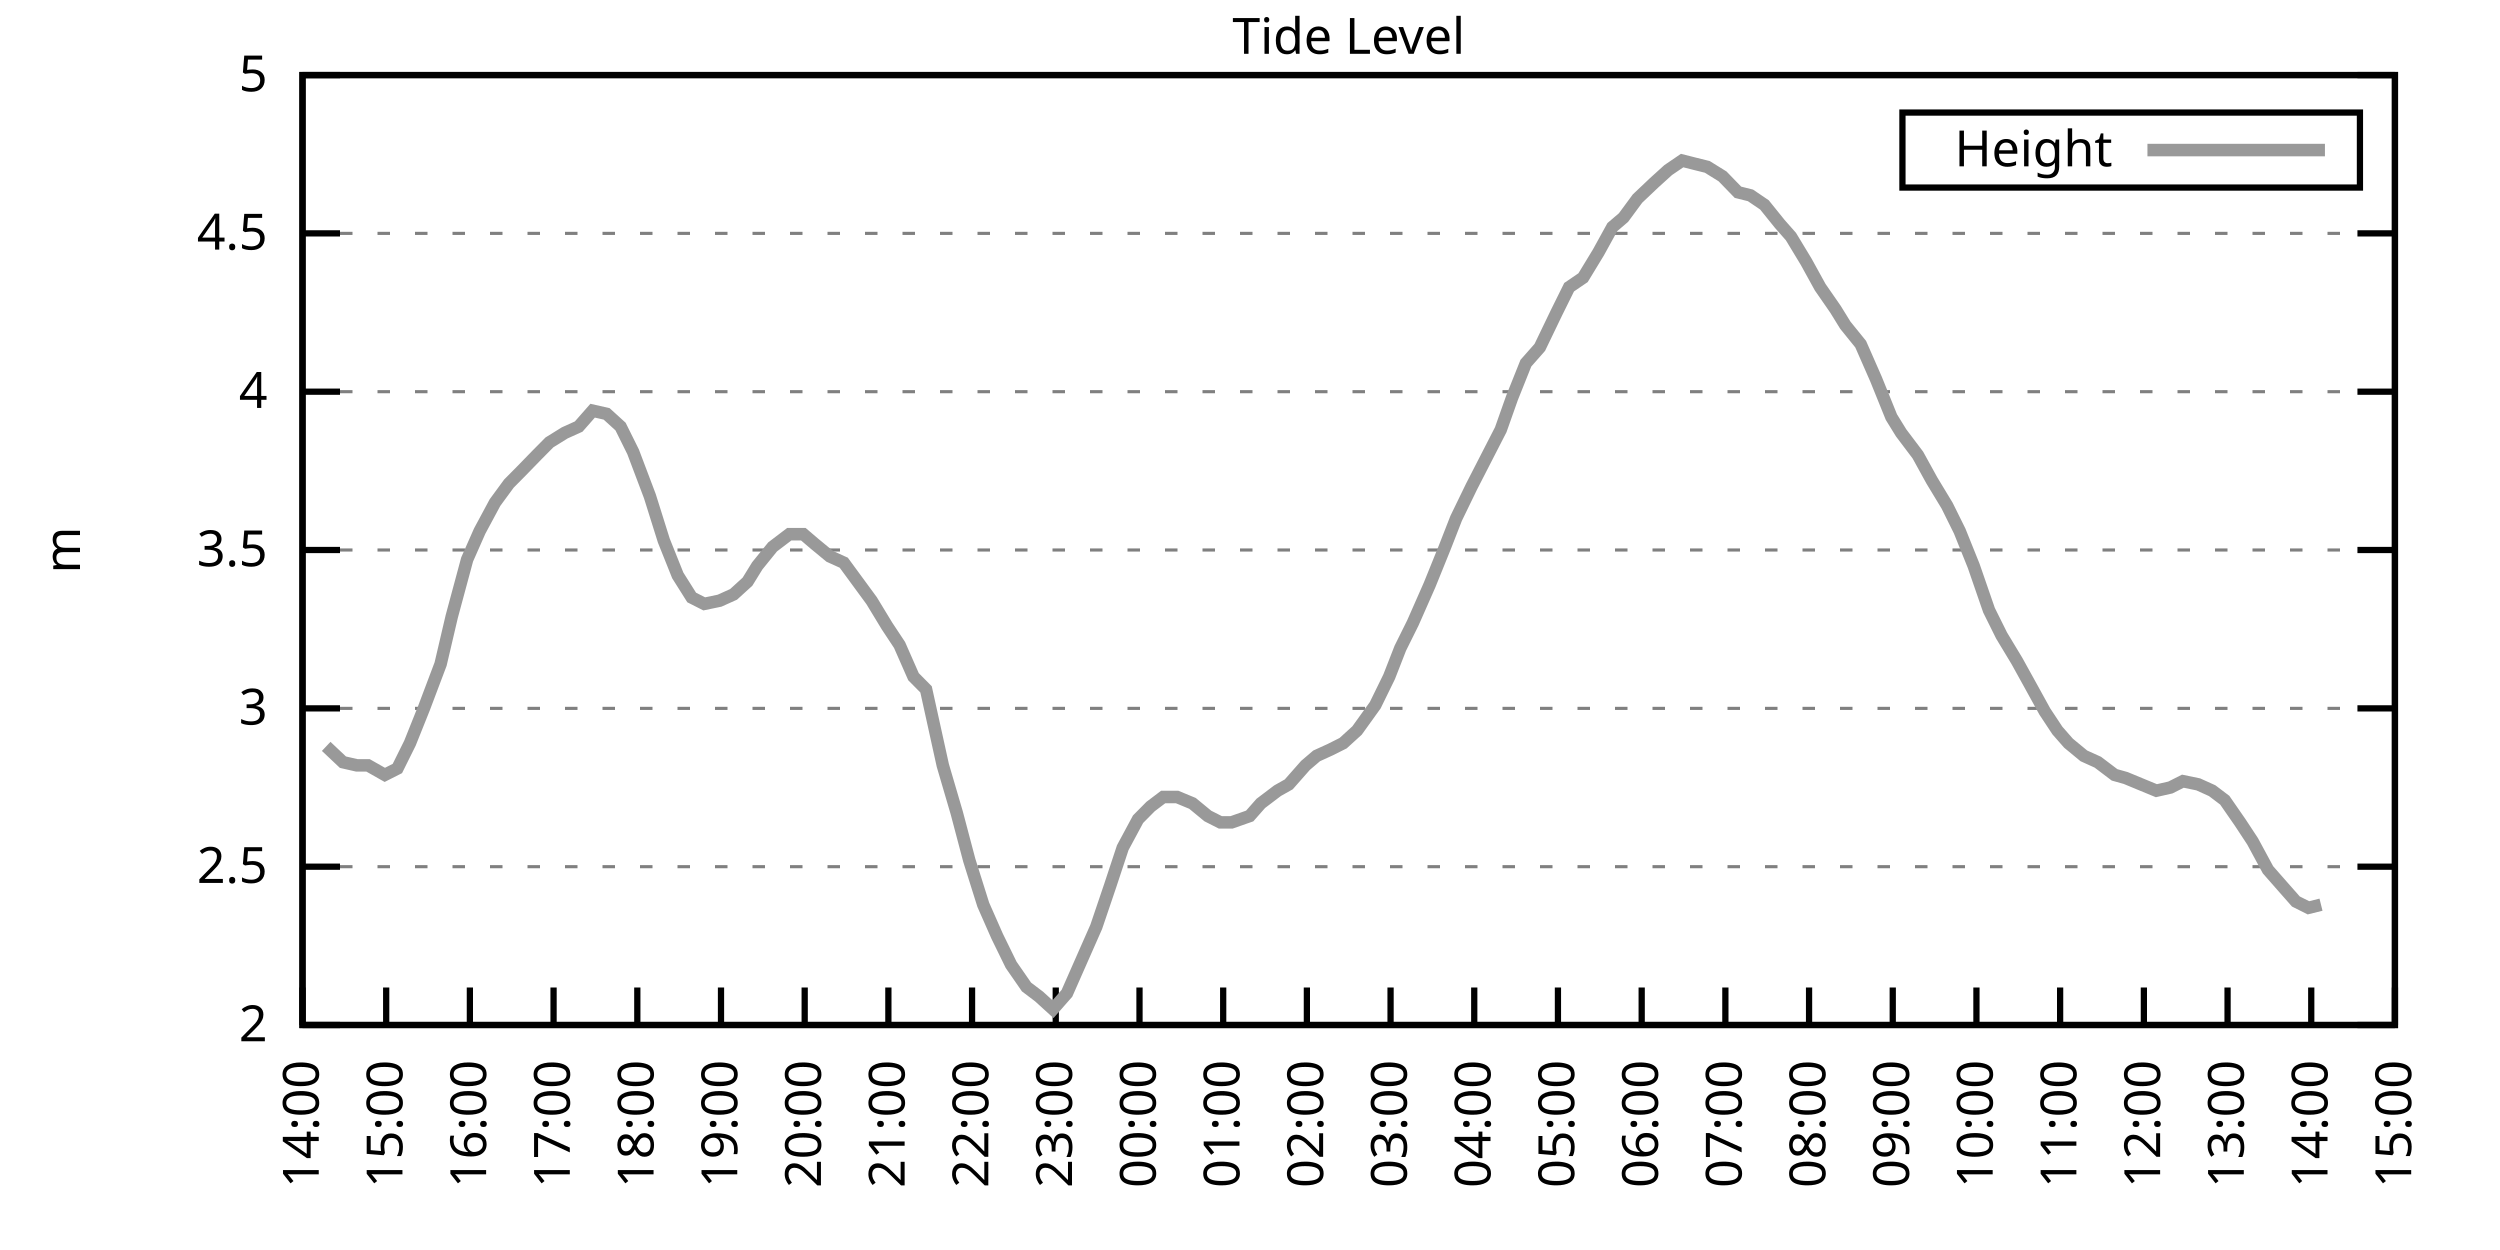
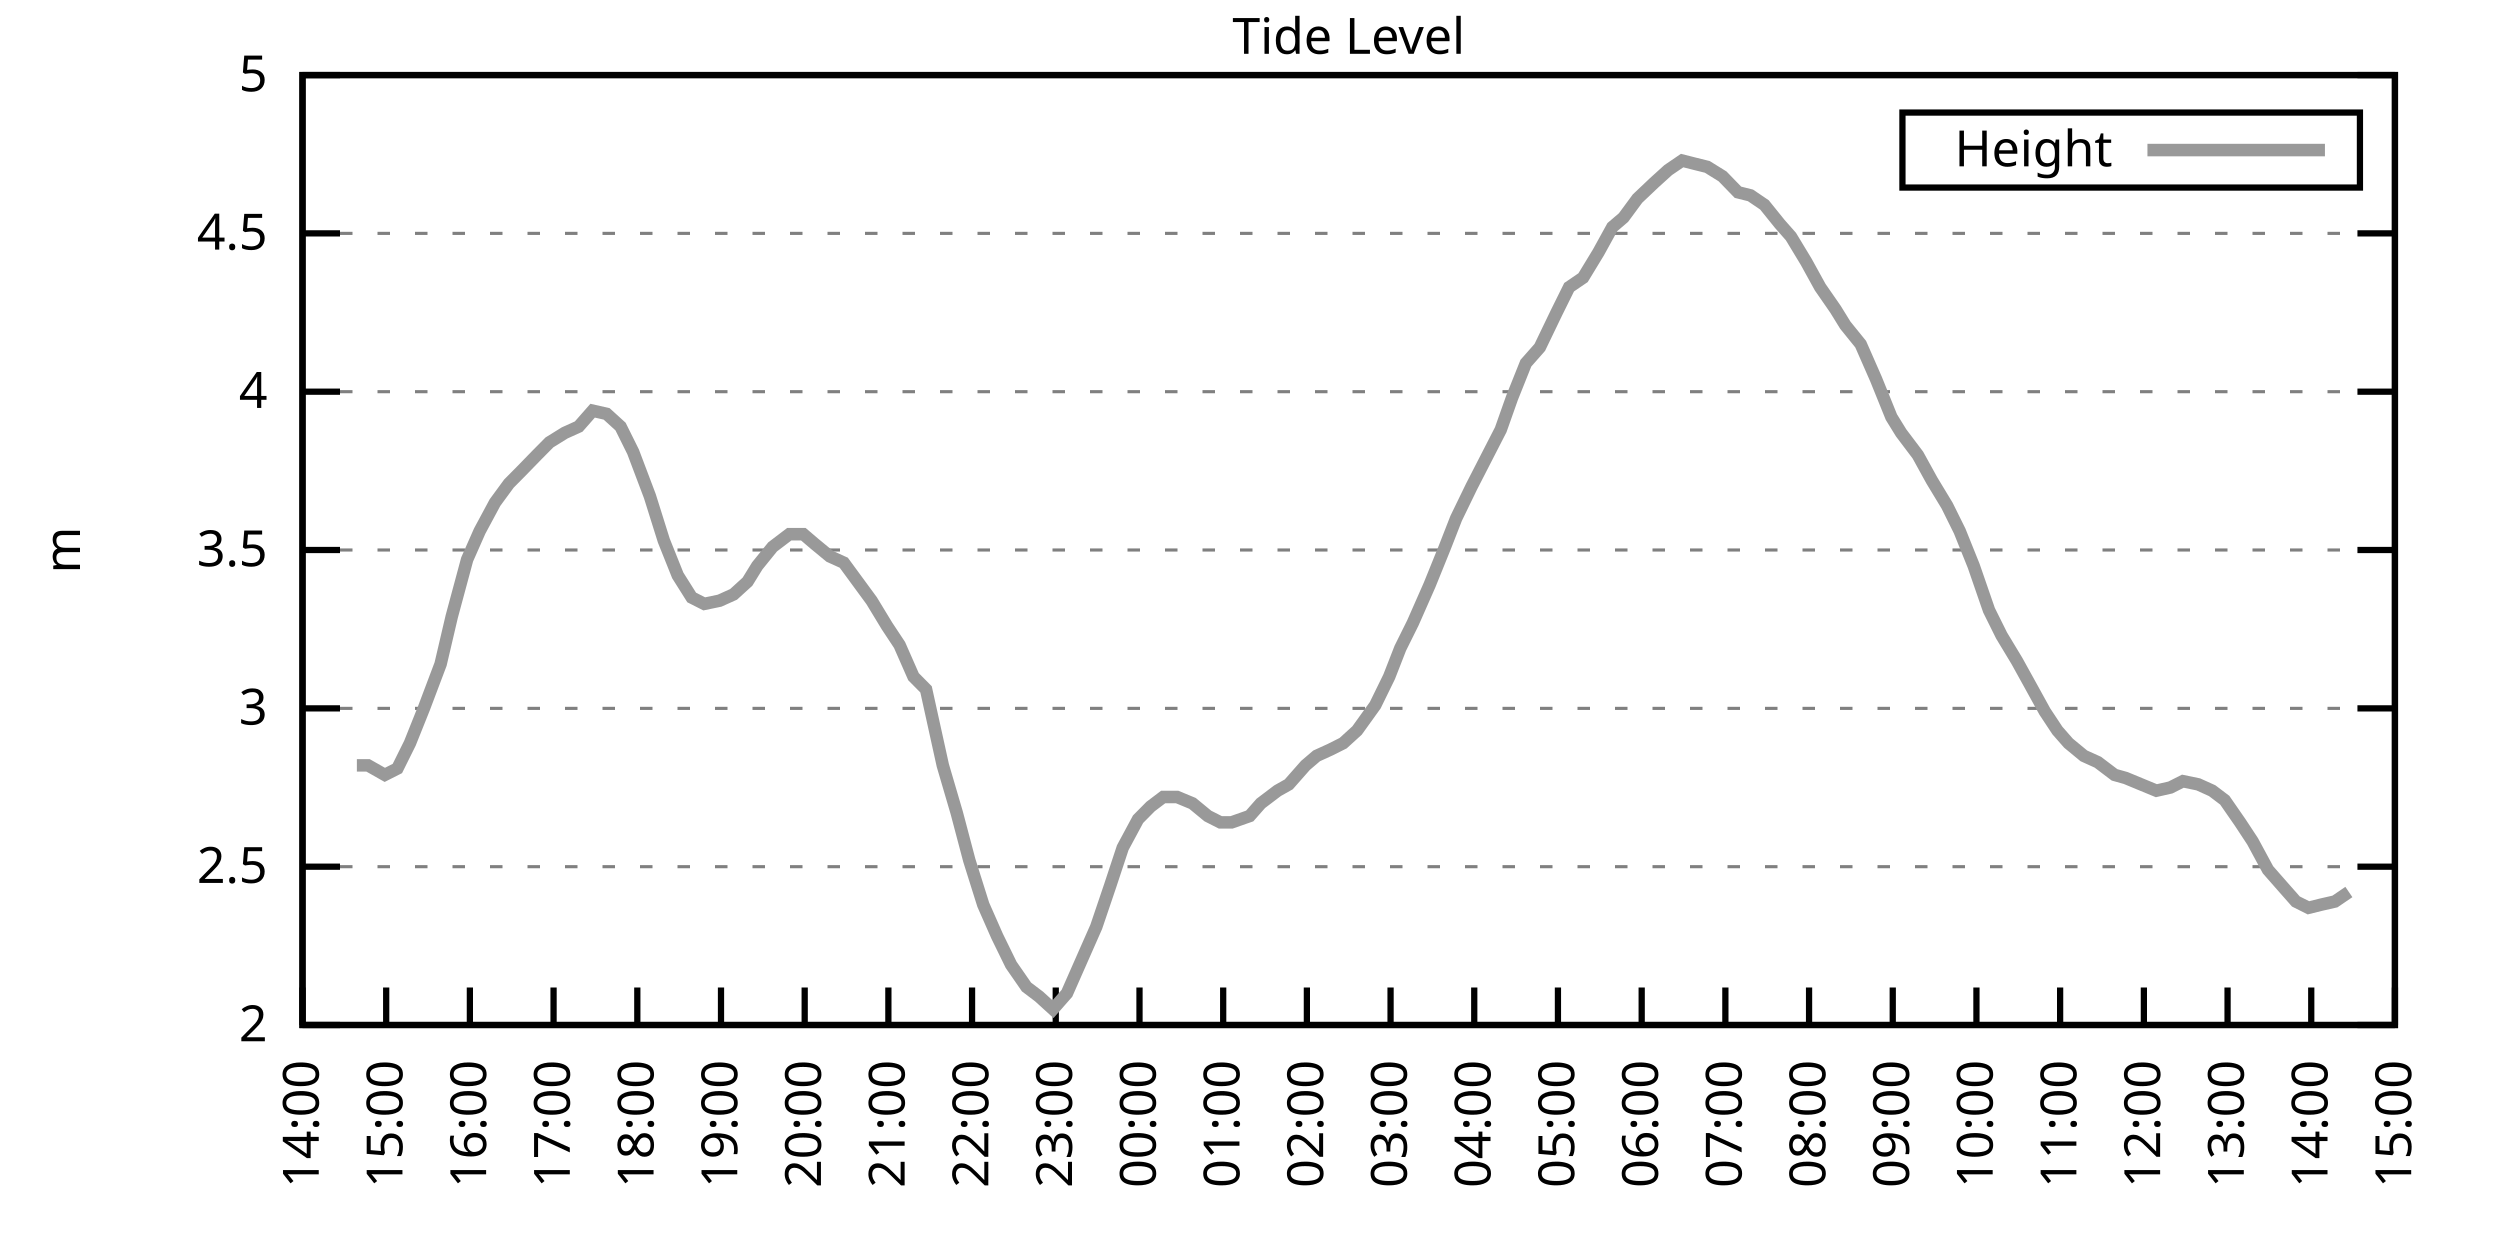
<svg xmlns="http://www.w3.org/2000/svg" xmlns:xlink="http://www.w3.org/1999/xlink" width="400" height="200" viewBox="0 0 400 200">
  <g id="gnuplot_canvas">
    <rect x="0" y="0" width="400" height="200" fill="none" />
    <defs>
      <circle id="gpDot" r="0.5" stroke-width="0.5" stroke="currentColor" />
      <path id="gpPt0" stroke-width="0.333" stroke="currentColor" d="M-1,0 h2 M0,-1 v2" />
      <path id="gpPt1" stroke-width="0.333" stroke="currentColor" d="M-1,-1 L1,1 M1,-1 L-1,1" />
      <path id="gpPt2" stroke-width="0.333" stroke="currentColor" d="M-1,0 L1,0 M0,-1 L0,1 M-1,-1 L1,1 M-1,1 L1,-1" />
      <rect id="gpPt3" stroke-width="0.333" stroke="currentColor" x="-1" y="-1" width="2" height="2" />
      <rect id="gpPt4" stroke-width="0.333" stroke="currentColor" fill="currentColor" x="-1" y="-1" width="2" height="2" />
      <circle id="gpPt5" stroke-width="0.333" stroke="currentColor" cx="0" cy="0" r="1" />
      <use xlink:href="#gpPt5" id="gpPt6" fill="currentColor" stroke="none" />
      <path id="gpPt7" stroke-width="0.333" stroke="currentColor" d="M0,-1.33 L-1.33,0.67 L1.33,0.67 z" />
      <use xlink:href="#gpPt7" id="gpPt8" fill="currentColor" stroke="none" />
      <use xlink:href="#gpPt7" id="gpPt9" stroke="currentColor" transform="rotate(180)" />
      <use xlink:href="#gpPt9" id="gpPt10" fill="currentColor" stroke="none" />
      <use xlink:href="#gpPt3" id="gpPt11" stroke="currentColor" transform="rotate(45)" />
      <use xlink:href="#gpPt11" id="gpPt12" fill="currentColor" stroke="none" />
      <path id="gpPt13" stroke-width="0.333" stroke="currentColor" d="M0,1.330 L1.265,0.411 L0.782,-1.067 L-0.782,-1.076 L-1.265,0.411 z" />
      <use xlink:href="#gpPt13" id="gpPt14" fill="currentColor" stroke="none" />
      <filter id="textbox" filterUnits="objectBoundingBox" x="0" y="0" height="1" width="1">
        <feFlood flood-color="white" flood-opacity="1" result="bgnd" />
        <feComposite in="SourceGraphic" in2="bgnd" operator="atop" />
      </filter>
      <filter id="greybox" filterUnits="objectBoundingBox" x="0" y="0" height="1" width="1">
        <feFlood flood-color="lightgrey" flood-opacity="1" result="grey" />
        <feComposite in="SourceGraphic" in2="grey" operator="atop" />
      </filter>
    </defs>
    <g fill="none" color="white" stroke="currentColor" stroke-width="1.00" stroke-linecap="butt" stroke-linejoin="miter">
</g>
    <g fill="none" color="black" stroke="currentColor" stroke-width="1.00" stroke-linecap="butt" stroke-linejoin="miter">
      <g stroke="none" shape-rendering="crispEdges">
        <polygon fill="rgb(255, 255, 255)" points="48.40,164.00 383.18,164.00 383.18,12.02 48.40,12.02 " />
      </g>
    </g>
    <g fill="none" color="black" stroke="currentColor" stroke-width="1.00" stroke-linecap="butt" stroke-linejoin="miter">
</g>
    <g fill="none" color="black" stroke="black" stroke-width="0.50" stroke-linecap="butt" stroke-linejoin="miter">
</g>
    <g fill="none" color="gray" stroke="currentColor" stroke-width="0.50" stroke-linecap="butt" stroke-linejoin="miter">
      <path stroke="gray" stroke-dasharray="2,4" class="gridline" d="M48.40,164.00 L383.19,164.00  " />
    </g>
    <g fill="none" color="gray" stroke="gray" stroke-width="1.00" stroke-linecap="butt" stroke-linejoin="miter">
</g>
    <g fill="none" color="black" stroke="currentColor" stroke-width="1.00" stroke-linecap="butt" stroke-linejoin="miter">
      <path stroke="black" d="M48.40,164.00 L54.40,164.00 M383.19,164.00 L377.19,164.00  " />
      <g transform="translate(42.80,166.60)" stroke="none" fill="black" font-family="Sans" font-size="8.00" text-anchor="end">
        <text>
          <tspan font-family="Sans"> 2</tspan>
        </text>
      </g>
    </g>
    <g fill="none" color="black" stroke="currentColor" stroke-width="1.00" stroke-linecap="butt" stroke-linejoin="miter">
</g>
    <g fill="none" color="black" stroke="black" stroke-width="0.50" stroke-linecap="butt" stroke-linejoin="miter">
</g>
    <g fill="none" color="gray" stroke="currentColor" stroke-width="0.50" stroke-linecap="butt" stroke-linejoin="miter">
      <path stroke="gray" stroke-dasharray="2,4" class="gridline" d="M48.40,138.67 L383.19,138.67  " />
    </g>
    <g fill="none" color="gray" stroke="gray" stroke-width="1.00" stroke-linecap="butt" stroke-linejoin="miter">
</g>
    <g fill="none" color="black" stroke="currentColor" stroke-width="1.00" stroke-linecap="butt" stroke-linejoin="miter">
      <path stroke="black" d="M48.40,138.67 L54.40,138.67 M383.19,138.67 L377.19,138.67  " />
      <g transform="translate(42.80,141.27)" stroke="none" fill="black" font-family="Sans" font-size="8.00" text-anchor="end">
        <text>
          <tspan font-family="Sans"> 2.5</tspan>
        </text>
      </g>
    </g>
    <g fill="none" color="black" stroke="currentColor" stroke-width="1.00" stroke-linecap="butt" stroke-linejoin="miter">
</g>
    <g fill="none" color="black" stroke="black" stroke-width="0.50" stroke-linecap="butt" stroke-linejoin="miter">
</g>
    <g fill="none" color="gray" stroke="currentColor" stroke-width="0.50" stroke-linecap="butt" stroke-linejoin="miter">
      <path stroke="gray" stroke-dasharray="2,4" class="gridline" d="M48.40,113.34 L383.19,113.34  " />
    </g>
    <g fill="none" color="gray" stroke="gray" stroke-width="1.00" stroke-linecap="butt" stroke-linejoin="miter">
</g>
    <g fill="none" color="black" stroke="currentColor" stroke-width="1.00" stroke-linecap="butt" stroke-linejoin="miter">
      <path stroke="black" d="M48.40,113.34 L54.40,113.34 M383.19,113.34 L377.19,113.34  " />
      <g transform="translate(42.80,115.94)" stroke="none" fill="black" font-family="Sans" font-size="8.00" text-anchor="end">
        <text>
          <tspan font-family="Sans"> 3</tspan>
        </text>
      </g>
    </g>
    <g fill="none" color="black" stroke="currentColor" stroke-width="1.00" stroke-linecap="butt" stroke-linejoin="miter">
</g>
    <g fill="none" color="black" stroke="black" stroke-width="0.50" stroke-linecap="butt" stroke-linejoin="miter">
</g>
    <g fill="none" color="gray" stroke="currentColor" stroke-width="0.50" stroke-linecap="butt" stroke-linejoin="miter">
      <path stroke="gray" stroke-dasharray="2,4" class="gridline" d="M48.40,88.00 L383.19,88.00  " />
    </g>
    <g fill="none" color="gray" stroke="gray" stroke-width="1.00" stroke-linecap="butt" stroke-linejoin="miter">
</g>
    <g fill="none" color="black" stroke="currentColor" stroke-width="1.00" stroke-linecap="butt" stroke-linejoin="miter">
      <path stroke="black" d="M48.40,88.00 L54.40,88.00 M383.19,88.00 L377.19,88.00  " />
      <g transform="translate(42.80,90.60)" stroke="none" fill="black" font-family="Sans" font-size="8.00" text-anchor="end">
        <text>
          <tspan font-family="Sans"> 3.5</tspan>
        </text>
      </g>
    </g>
    <g fill="none" color="black" stroke="currentColor" stroke-width="1.00" stroke-linecap="butt" stroke-linejoin="miter">
</g>
    <g fill="none" color="black" stroke="black" stroke-width="0.50" stroke-linecap="butt" stroke-linejoin="miter">
</g>
    <g fill="none" color="gray" stroke="currentColor" stroke-width="0.50" stroke-linecap="butt" stroke-linejoin="miter">
      <path stroke="gray" stroke-dasharray="2,4" class="gridline" d="M48.40,62.67 L383.19,62.67  " />
    </g>
    <g fill="none" color="gray" stroke="gray" stroke-width="1.00" stroke-linecap="butt" stroke-linejoin="miter">
</g>
    <g fill="none" color="black" stroke="currentColor" stroke-width="1.00" stroke-linecap="butt" stroke-linejoin="miter">
      <path stroke="black" d="M48.40,62.67 L54.40,62.67 M383.19,62.67 L377.19,62.67  " />
      <g transform="translate(42.80,65.27)" stroke="none" fill="black" font-family="Sans" font-size="8.00" text-anchor="end">
        <text>
          <tspan font-family="Sans"> 4</tspan>
        </text>
      </g>
    </g>
    <g fill="none" color="black" stroke="currentColor" stroke-width="1.00" stroke-linecap="butt" stroke-linejoin="miter">
</g>
    <g fill="none" color="black" stroke="black" stroke-width="0.50" stroke-linecap="butt" stroke-linejoin="miter">
</g>
    <g fill="none" color="gray" stroke="currentColor" stroke-width="0.50" stroke-linecap="butt" stroke-linejoin="miter">
      <path stroke="gray" stroke-dasharray="2,4" class="gridline" d="M48.40,37.34 L383.19,37.34  " />
    </g>
    <g fill="none" color="gray" stroke="gray" stroke-width="1.00" stroke-linecap="butt" stroke-linejoin="miter">
</g>
    <g fill="none" color="black" stroke="currentColor" stroke-width="1.00" stroke-linecap="butt" stroke-linejoin="miter">
      <path stroke="black" d="M48.40,37.34 L54.40,37.34 M383.19,37.34 L377.19,37.34  " />
      <g transform="translate(42.80,39.94)" stroke="none" fill="black" font-family="Sans" font-size="8.00" text-anchor="end">
        <text>
          <tspan font-family="Sans"> 4.5</tspan>
        </text>
      </g>
    </g>
    <g fill="none" color="black" stroke="currentColor" stroke-width="1.00" stroke-linecap="butt" stroke-linejoin="miter">
</g>
    <g fill="none" color="black" stroke="black" stroke-width="0.50" stroke-linecap="butt" stroke-linejoin="miter">
</g>
    <g fill="none" color="gray" stroke="currentColor" stroke-width="0.50" stroke-linecap="butt" stroke-linejoin="miter">
      <path stroke="gray" stroke-dasharray="2,4" class="gridline" d="M48.40,12.01 L383.19,12.01  " />
    </g>
    <g fill="none" color="gray" stroke="gray" stroke-width="1.00" stroke-linecap="butt" stroke-linejoin="miter">
</g>
    <g fill="none" color="black" stroke="currentColor" stroke-width="1.00" stroke-linecap="butt" stroke-linejoin="miter">
      <path stroke="black" d="M48.40,12.01 L54.40,12.01 M383.19,12.01 L377.19,12.01  " />
      <g transform="translate(42.80,14.61)" stroke="none" fill="black" font-family="Sans" font-size="8.00" text-anchor="end">
        <text>
          <tspan font-family="Sans"> 5</tspan>
        </text>
      </g>
    </g>
    <g fill="none" color="black" stroke="currentColor" stroke-width="1.00" stroke-linecap="butt" stroke-linejoin="miter">
      <path stroke="black" d="M48.40,164.00 L48.40,158.00  " />
      <g transform="translate(51.00,169.60) rotate(270.00)" stroke="none" fill="black" font-family="Sans" font-size="8.00" text-anchor="end">
        <text>
          <tspan font-family="Sans">14:00</tspan>
        </text>
      </g>
    </g>
    <g fill="none" color="black" stroke="currentColor" stroke-width="1.00" stroke-linecap="butt" stroke-linejoin="miter">
      <path stroke="black" d="M61.79,164.00 L61.79,158.00  " />
      <g transform="translate(64.39,169.60) rotate(270.00)" stroke="none" fill="black" font-family="Sans" font-size="8.00" text-anchor="end">
        <text>
          <tspan font-family="Sans">15:00</tspan>
        </text>
      </g>
    </g>
    <g fill="none" color="black" stroke="currentColor" stroke-width="1.00" stroke-linecap="butt" stroke-linejoin="miter">
      <path stroke="black" d="M75.18,164.00 L75.18,158.00  " />
      <g transform="translate(77.78,169.60) rotate(270.00)" stroke="none" fill="black" font-family="Sans" font-size="8.00" text-anchor="end">
        <text>
          <tspan font-family="Sans">16:00</tspan>
        </text>
      </g>
    </g>
    <g fill="none" color="black" stroke="currentColor" stroke-width="1.00" stroke-linecap="butt" stroke-linejoin="miter">
      <path stroke="black" d="M88.57,164.00 L88.57,158.00  " />
      <g transform="translate(91.17,169.60) rotate(270.00)" stroke="none" fill="black" font-family="Sans" font-size="8.00" text-anchor="end">
        <text>
          <tspan font-family="Sans">17:00</tspan>
        </text>
      </g>
    </g>
    <g fill="none" color="black" stroke="currentColor" stroke-width="1.00" stroke-linecap="butt" stroke-linejoin="miter">
      <path stroke="black" d="M101.97,164.00 L101.97,158.00  " />
      <g transform="translate(104.57,169.60) rotate(270.00)" stroke="none" fill="black" font-family="Sans" font-size="8.00" text-anchor="end">
        <text>
          <tspan font-family="Sans">18:00</tspan>
        </text>
      </g>
    </g>
    <g fill="none" color="black" stroke="currentColor" stroke-width="1.00" stroke-linecap="butt" stroke-linejoin="miter">
      <path stroke="black" d="M115.36,164.00 L115.36,158.00  " />
      <g transform="translate(117.96,169.60) rotate(270.00)" stroke="none" fill="black" font-family="Sans" font-size="8.00" text-anchor="end">
        <text>
          <tspan font-family="Sans">19:00</tspan>
        </text>
      </g>
    </g>
    <g fill="none" color="black" stroke="currentColor" stroke-width="1.00" stroke-linecap="butt" stroke-linejoin="miter">
      <path stroke="black" d="M128.75,164.00 L128.75,158.00  " />
      <g transform="translate(131.35,169.60) rotate(270.00)" stroke="none" fill="black" font-family="Sans" font-size="8.00" text-anchor="end">
        <text>
          <tspan font-family="Sans">20:00</tspan>
        </text>
      </g>
    </g>
    <g fill="none" color="black" stroke="currentColor" stroke-width="1.00" stroke-linecap="butt" stroke-linejoin="miter">
      <path stroke="black" d="M142.14,164.00 L142.14,158.00  " />
      <g transform="translate(144.74,169.60) rotate(270.00)" stroke="none" fill="black" font-family="Sans" font-size="8.00" text-anchor="end">
        <text>
          <tspan font-family="Sans">21:00</tspan>
        </text>
      </g>
    </g>
    <g fill="none" color="black" stroke="currentColor" stroke-width="1.00" stroke-linecap="butt" stroke-linejoin="miter">
      <path stroke="black" d="M155.53,164.00 L155.53,158.00  " />
      <g transform="translate(158.13,169.60) rotate(270.00)" stroke="none" fill="black" font-family="Sans" font-size="8.00" text-anchor="end">
        <text>
          <tspan font-family="Sans">22:00</tspan>
        </text>
      </g>
    </g>
    <g fill="none" color="black" stroke="currentColor" stroke-width="1.00" stroke-linecap="butt" stroke-linejoin="miter">
      <path stroke="black" d="M168.92,164.00 L168.92,158.00  " />
      <g transform="translate(171.52,169.60) rotate(270.00)" stroke="none" fill="black" font-family="Sans" font-size="8.00" text-anchor="end">
        <text>
          <tspan font-family="Sans">23:00</tspan>
        </text>
      </g>
    </g>
    <g fill="none" color="black" stroke="currentColor" stroke-width="1.00" stroke-linecap="butt" stroke-linejoin="miter">
      <path stroke="black" d="M182.32,164.00 L182.32,158.00  " />
      <g transform="translate(184.92,169.60) rotate(270.00)" stroke="none" fill="black" font-family="Sans" font-size="8.00" text-anchor="end">
        <text>
          <tspan font-family="Sans">00:00</tspan>
        </text>
      </g>
    </g>
    <g fill="none" color="black" stroke="currentColor" stroke-width="1.00" stroke-linecap="butt" stroke-linejoin="miter">
      <path stroke="black" d="M195.71,164.00 L195.71,158.00  " />
      <g transform="translate(198.31,169.60) rotate(270.00)" stroke="none" fill="black" font-family="Sans" font-size="8.00" text-anchor="end">
        <text>
          <tspan font-family="Sans">01:00</tspan>
        </text>
      </g>
    </g>
    <g fill="none" color="black" stroke="currentColor" stroke-width="1.00" stroke-linecap="butt" stroke-linejoin="miter">
      <path stroke="black" d="M209.10,164.00 L209.10,158.00  " />
      <g transform="translate(211.70,169.60) rotate(270.00)" stroke="none" fill="black" font-family="Sans" font-size="8.00" text-anchor="end">
        <text>
          <tspan font-family="Sans">02:00</tspan>
        </text>
      </g>
    </g>
    <g fill="none" color="black" stroke="currentColor" stroke-width="1.00" stroke-linecap="butt" stroke-linejoin="miter">
      <path stroke="black" d="M222.49,164.00 L222.49,158.00  " />
      <g transform="translate(225.09,169.60) rotate(270.00)" stroke="none" fill="black" font-family="Sans" font-size="8.00" text-anchor="end">
        <text>
          <tspan font-family="Sans">03:00</tspan>
        </text>
      </g>
    </g>
    <g fill="none" color="black" stroke="currentColor" stroke-width="1.00" stroke-linecap="butt" stroke-linejoin="miter">
      <path stroke="black" d="M235.88,164.00 L235.88,158.00  " />
      <g transform="translate(238.48,169.60) rotate(270.00)" stroke="none" fill="black" font-family="Sans" font-size="8.00" text-anchor="end">
        <text>
          <tspan font-family="Sans">04:00</tspan>
        </text>
      </g>
    </g>
    <g fill="none" color="black" stroke="currentColor" stroke-width="1.00" stroke-linecap="butt" stroke-linejoin="miter">
      <path stroke="black" d="M249.27,164.00 L249.27,158.00  " />
      <g transform="translate(251.87,169.60) rotate(270.00)" stroke="none" fill="black" font-family="Sans" font-size="8.00" text-anchor="end">
        <text>
          <tspan font-family="Sans">05:00</tspan>
        </text>
      </g>
    </g>
    <g fill="none" color="black" stroke="currentColor" stroke-width="1.00" stroke-linecap="butt" stroke-linejoin="miter">
      <path stroke="black" d="M262.67,164.00 L262.67,158.00  " />
      <g transform="translate(265.27,169.60) rotate(270.00)" stroke="none" fill="black" font-family="Sans" font-size="8.00" text-anchor="end">
        <text>
          <tspan font-family="Sans">06:00</tspan>
        </text>
      </g>
    </g>
    <g fill="none" color="black" stroke="currentColor" stroke-width="1.00" stroke-linecap="butt" stroke-linejoin="miter">
      <path stroke="black" d="M276.06,164.00 L276.06,158.00  " />
      <g transform="translate(278.66,169.60) rotate(270.00)" stroke="none" fill="black" font-family="Sans" font-size="8.00" text-anchor="end">
        <text>
          <tspan font-family="Sans">07:00</tspan>
        </text>
      </g>
    </g>
    <g fill="none" color="black" stroke="currentColor" stroke-width="1.00" stroke-linecap="butt" stroke-linejoin="miter">
      <path stroke="black" d="M289.45,164.00 L289.45,158.00  " />
      <g transform="translate(292.05,169.60) rotate(270.00)" stroke="none" fill="black" font-family="Sans" font-size="8.00" text-anchor="end">
        <text>
          <tspan font-family="Sans">08:00</tspan>
        </text>
      </g>
    </g>
    <g fill="none" color="black" stroke="currentColor" stroke-width="1.00" stroke-linecap="butt" stroke-linejoin="miter">
      <path stroke="black" d="M302.84,164.00 L302.84,158.00  " />
      <g transform="translate(305.44,169.60) rotate(270.00)" stroke="none" fill="black" font-family="Sans" font-size="8.00" text-anchor="end">
        <text>
          <tspan font-family="Sans">09:00</tspan>
        </text>
      </g>
    </g>
    <g fill="none" color="black" stroke="currentColor" stroke-width="1.00" stroke-linecap="butt" stroke-linejoin="miter">
      <path stroke="black" d="M316.23,164.00 L316.23,158.00  " />
      <g transform="translate(318.83,169.60) rotate(270.00)" stroke="none" fill="black" font-family="Sans" font-size="8.00" text-anchor="end">
        <text>
          <tspan font-family="Sans">10:00</tspan>
        </text>
      </g>
    </g>
    <g fill="none" color="black" stroke="currentColor" stroke-width="1.00" stroke-linecap="butt" stroke-linejoin="miter">
      <path stroke="black" d="M329.62,164.00 L329.62,158.00  " />
      <g transform="translate(332.22,169.60) rotate(270.00)" stroke="none" fill="black" font-family="Sans" font-size="8.00" text-anchor="end">
        <text>
          <tspan font-family="Sans">11:00</tspan>
        </text>
      </g>
    </g>
    <g fill="none" color="black" stroke="currentColor" stroke-width="1.00" stroke-linecap="butt" stroke-linejoin="miter">
      <path stroke="black" d="M343.02,164.00 L343.02,158.00  " />
      <g transform="translate(345.62,169.60) rotate(270.00)" stroke="none" fill="black" font-family="Sans" font-size="8.00" text-anchor="end">
        <text>
          <tspan font-family="Sans">12:00</tspan>
        </text>
      </g>
    </g>
    <g fill="none" color="black" stroke="currentColor" stroke-width="1.00" stroke-linecap="butt" stroke-linejoin="miter">
      <path stroke="black" d="M356.41,164.00 L356.41,158.00  " />
      <g transform="translate(359.01,169.60) rotate(270.00)" stroke="none" fill="black" font-family="Sans" font-size="8.00" text-anchor="end">
        <text>
          <tspan font-family="Sans">13:00</tspan>
        </text>
      </g>
    </g>
    <g fill="none" color="black" stroke="currentColor" stroke-width="1.00" stroke-linecap="butt" stroke-linejoin="miter">
      <path stroke="black" d="M369.80,164.00 L369.80,158.00  " />
      <g transform="translate(372.40,169.60) rotate(270.00)" stroke="none" fill="black" font-family="Sans" font-size="8.00" text-anchor="end">
        <text>
          <tspan font-family="Sans">14:00</tspan>
        </text>
      </g>
    </g>
    <g fill="none" color="black" stroke="currentColor" stroke-width="1.00" stroke-linecap="butt" stroke-linejoin="miter">
      <path stroke="black" d="M383.19,164.00 L383.19,158.00  " />
      <g transform="translate(385.79,169.60) rotate(270.00)" stroke="none" fill="black" font-family="Sans" font-size="8.00" text-anchor="end">
        <text>
          <tspan font-family="Sans">15:00</tspan>
        </text>
      </g>
    </g>
    <g fill="none" color="black" stroke="currentColor" stroke-width="1.00" stroke-linecap="butt" stroke-linejoin="miter">
</g>
    <g fill="none" color="black" stroke="currentColor" stroke-width="1.00" stroke-linecap="butt" stroke-linejoin="miter">
      <path stroke="black" d="M48.40,12.01 L48.40,164.00 L383.19,164.00 L383.19,12.01 L48.40,12.01 Z  " />
    </g>
    <g fill="none" color="black" stroke="currentColor" stroke-width="1.00" stroke-linecap="butt" stroke-linejoin="miter">
</g>
    <g fill="none" color="black" stroke="currentColor" stroke-width="1.00" stroke-linecap="butt" stroke-linejoin="miter">
      <path stroke="black" d="M304.39,30.01 L304.39,18.01 L377.59,18.01 L377.59,30.01 L304.39,30.01 Z  " />
    </g>
    <g id="Tide_level_plot_1">
      <g fill="none" color="white" stroke="black" stroke-width="2.00" stroke-linecap="butt" stroke-linejoin="miter">
</g>
      <g fill="none" color="black" stroke="currentColor" stroke-width="2.00" stroke-linecap="butt" stroke-linejoin="miter">
        <g transform="translate(337.99,26.61)" stroke="none" fill="black" font-family="Sans" font-size="8.00" text-anchor="end">
          <text>
            <tspan font-family="Sans">Height</tspan>
          </text>
        </g>
      </g>
      <g fill="none" color="black" stroke="currentColor" stroke-width="2.00" stroke-linecap="butt" stroke-linejoin="miter">
-         <path stroke="rgb(153, 153, 153)" d="M343.59,24.01 L371.99,24.01 M52.19,119.42 L54.87,121.95 L57.10,122.46 L58.89,122.46 L61.57,123.98 L63.58,122.96   L65.59,118.91 L67.82,113.34 L70.50,106.24 L72.28,98.64 L74.74,89.52 L76.75,84.97 L79.20,80.41 L81.43,77.37   L83.44,75.34 L85.90,72.81 L87.91,70.78 L90.36,69.26 L92.59,68.25 L94.82,65.71 L97.06,66.22 L99.29,68.25   L101.30,72.30 L103.98,79.39 L106.21,86.49 L108.44,92.06 L110.67,95.60 L112.68,96.62 L115.13,96.11 L117.37,95.10   L119.60,93.07 L121.16,90.54 L123.62,87.50 L126.29,85.47 L128.53,85.47 L130.31,86.99 L132.77,89.02 L135.00,90.03   L137.23,93.07 L139.46,96.11 L141.92,100.16 L143.93,103.20 L146.16,108.27 L148.17,110.30 L150.85,122.46 L153.08,130.06   L155.09,137.66 L157.32,144.75 L159.55,149.81 L161.78,154.37 L164.24,157.92 L166.25,159.44 L168.48,161.47 L170.71,158.93   L172.94,153.87 L175.40,148.29 L177.63,141.71 L179.64,135.63 L182.09,131.07 L184.10,129.04 L186.11,127.52 L188.34,127.52   L190.80,128.54 L193.25,130.56 L195.26,131.58 L197.05,131.58 L199.95,130.56 L201.73,128.54 L204.41,126.51 L206.20,125.50   L208.88,122.46 L210.66,120.94 L212.89,119.92 L214.90,118.91 L217.13,116.88 L220.04,112.83 L222.27,108.27 L224.05,103.71   L226.06,99.66 L228.74,93.58 L231.20,87.50 L232.98,82.94 L235.44,77.87 L237.00,74.83 L240.12,68.75 L241.91,63.69   L244.14,58.11 L246.37,55.58 L249.05,50.01 L251.06,45.95 L253.29,44.43 L255.75,40.38 L257.98,36.33 L259.76,34.81   L262.00,31.77 L264.67,29.24 L266.91,27.21 L269.14,25.69 L271.15,26.20 L273.16,26.70 L275.61,28.22 L278.07,30.76   L280.07,31.26 L282.31,32.78 L284.76,35.82 L286.55,37.85 L289.00,41.90 L291.23,45.95 L293.69,49.50 L295.25,52.03   L297.71,55.07 L300.16,60.65 L302.62,66.73 L304.18,69.26 L306.86,72.81 L309.09,76.86 L311.54,80.91 L313.55,84.97   L315.79,90.54 L318.24,97.63 L320.25,101.68 L322.70,105.74 L324.94,109.79 L327.17,113.84 L329.18,116.88 L330.96,118.91   L333.42,120.94 L335.65,121.95 L338.33,123.98 L340.11,124.48 L342.57,125.50 L345.02,126.51 L347.26,126.00 L349.26,124.99   L351.72,125.50 L353.95,126.51 L355.96,128.03 L358.42,131.58 L360.42,134.62 L362.88,139.17 L365.11,141.71 L367.34,144.24   L369.35,145.25 L371.36,144.75  " />
+         <path stroke="rgb(153, 153, 153)" d="M343.59,24.01 L371.99,24.01 M57.10,122.46 L58.89,122.46 L61.57,123.98 L63.58,122.96 L65.59,118.91 L67.82,113.34   L70.50,106.24 L72.28,98.64 L74.74,89.52 L76.75,84.97 L79.20,80.41 L81.43,77.37 L83.44,75.34 L85.90,72.81   L87.91,70.78 L90.36,69.26 L92.59,68.25 L94.82,65.71 L97.06,66.22 L99.29,68.25 L101.30,72.30 L103.98,79.39   L106.21,86.49 L108.44,92.06 L110.67,95.60 L112.68,96.62 L115.13,96.11 L117.37,95.10 L119.60,93.07 L121.16,90.54   L123.62,87.50 L126.29,85.47 L128.53,85.47 L130.31,86.99 L132.77,89.02 L135.00,90.03 L137.23,93.07 L139.46,96.11   L141.92,100.16 L143.93,103.20 L146.16,108.27 L148.17,110.30 L150.85,122.46 L153.08,130.06 L155.09,137.66 L157.32,144.75   L159.55,149.81 L161.78,154.37 L164.24,157.92 L166.25,159.44 L168.48,161.47 L170.71,158.93 L172.94,153.87 L175.40,148.29   L177.63,141.71 L179.64,135.63 L182.09,131.07 L184.10,129.04 L186.11,127.52 L188.34,127.52 L190.80,128.54 L193.25,130.56   L195.26,131.58 L197.05,131.58 L199.95,130.56 L201.73,128.54 L204.41,126.51 L206.20,125.50 L208.88,122.46 L210.66,120.94   L212.89,119.92 L214.90,118.91 L217.13,116.88 L220.04,112.83 L222.27,108.27 L224.05,103.71 L226.06,99.66 L228.74,93.58   L231.20,87.50 L232.98,82.94 L235.44,77.87 L237.00,74.83 L240.12,68.75 L241.91,63.69 L244.14,58.11 L246.37,55.58   L249.05,50.01 L251.06,45.95 L253.29,44.43 L255.75,40.38 L257.98,36.33 L259.76,34.81 L262.00,31.77 L264.67,29.24   L266.91,27.21 L269.14,25.69 L271.15,26.20 L273.16,26.70 L275.61,28.22 L278.07,30.76 L280.07,31.26 L282.31,32.78   L284.76,35.82 L286.55,37.85 L289.00,41.90 L291.23,45.95 L293.69,49.50 L295.25,52.03 L297.71,55.07 L300.16,60.65   L302.62,66.73 L304.18,69.26 L306.86,72.81 L309.09,76.86 L311.54,80.91 L313.55,84.97 L315.79,90.54 L318.24,97.63   L320.25,101.68 L322.70,105.74 L324.94,109.79 L327.17,113.84 L329.18,116.88 L330.96,118.91 L333.42,120.94 L335.65,121.95   L338.33,123.98 L340.11,124.48 L342.57,125.50 L345.02,126.51 L347.26,126.00 L349.26,124.99 L351.72,125.50 L353.95,126.51   L355.96,128.03 L358.42,131.58 L360.42,134.62 L362.88,139.17 L365.11,141.71 L367.34,144.24 L369.35,145.25 L371.36,144.75   L373.59,144.24 L375.82,142.72  " />
      </g>
    </g>
    <g fill="none" color="black" stroke="currentColor" stroke-width="2.00" stroke-linecap="butt" stroke-linejoin="miter">
</g>
    <g fill="none" color="black" stroke="black" stroke-width="1.00" stroke-linecap="butt" stroke-linejoin="miter">
</g>
    <g fill="none" color="black" stroke="currentColor" stroke-width="1.00" stroke-linecap="butt" stroke-linejoin="miter">
      <path stroke="black" d="M48.40,12.01 L48.40,164.00 L383.19,164.00 L383.19,12.01 L48.40,12.01 Z  " />
      <g transform="translate(12.80,88.01) rotate(270.00)" stroke="none" fill="black" font-family="Sans" font-size="8.00" text-anchor="middle">
        <text>
          <tspan font-family="Sans">m</tspan>
        </text>
      </g>
    </g>
    <g fill="none" color="black" stroke="currentColor" stroke-width="1.00" stroke-linecap="butt" stroke-linejoin="miter">
</g>
    <g fill="none" color="black" stroke="currentColor" stroke-width="1.00" stroke-linecap="butt" stroke-linejoin="miter">
      <g transform="translate(215.79,8.61)" stroke="none" fill="black" font-family="Sans" font-size="8.00" text-anchor="middle">
        <text>
          <tspan font-family="Sans">Tide Level</tspan>
        </text>
      </g>
    </g>
    <g fill="none" color="black" stroke="currentColor" stroke-width="1.00" stroke-linecap="butt" stroke-linejoin="miter">
</g>
  </g>
</svg>
